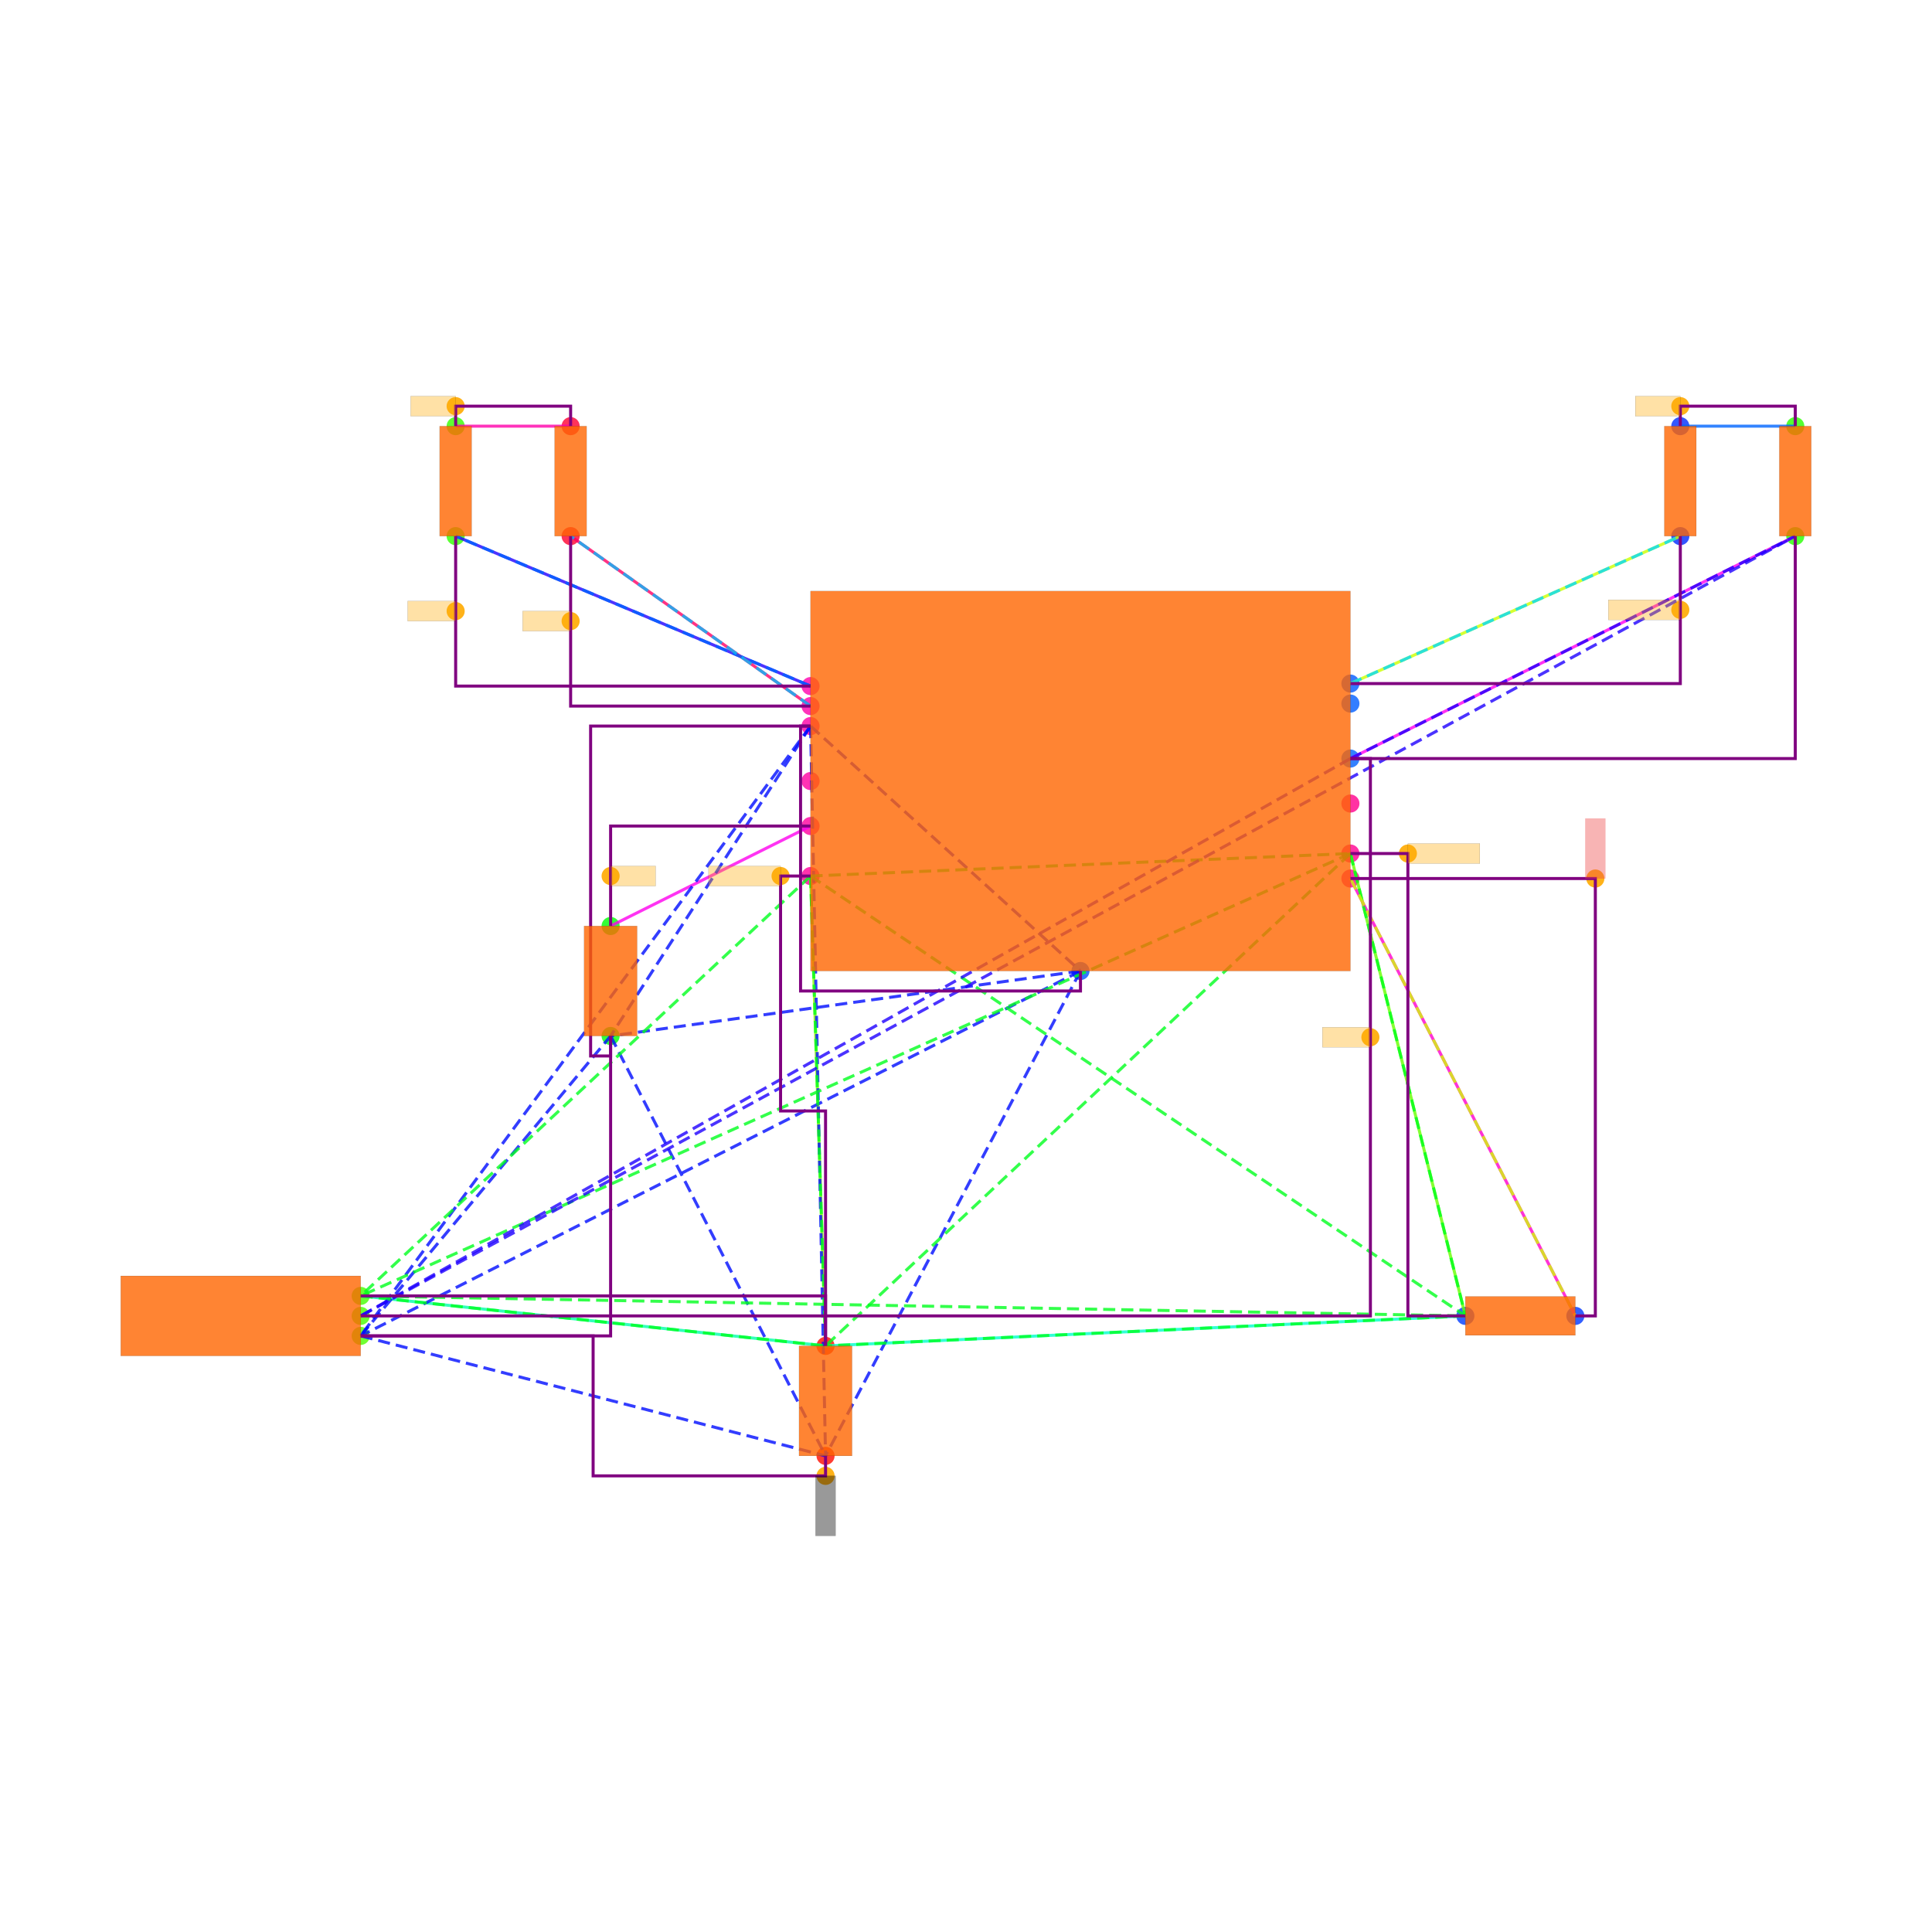
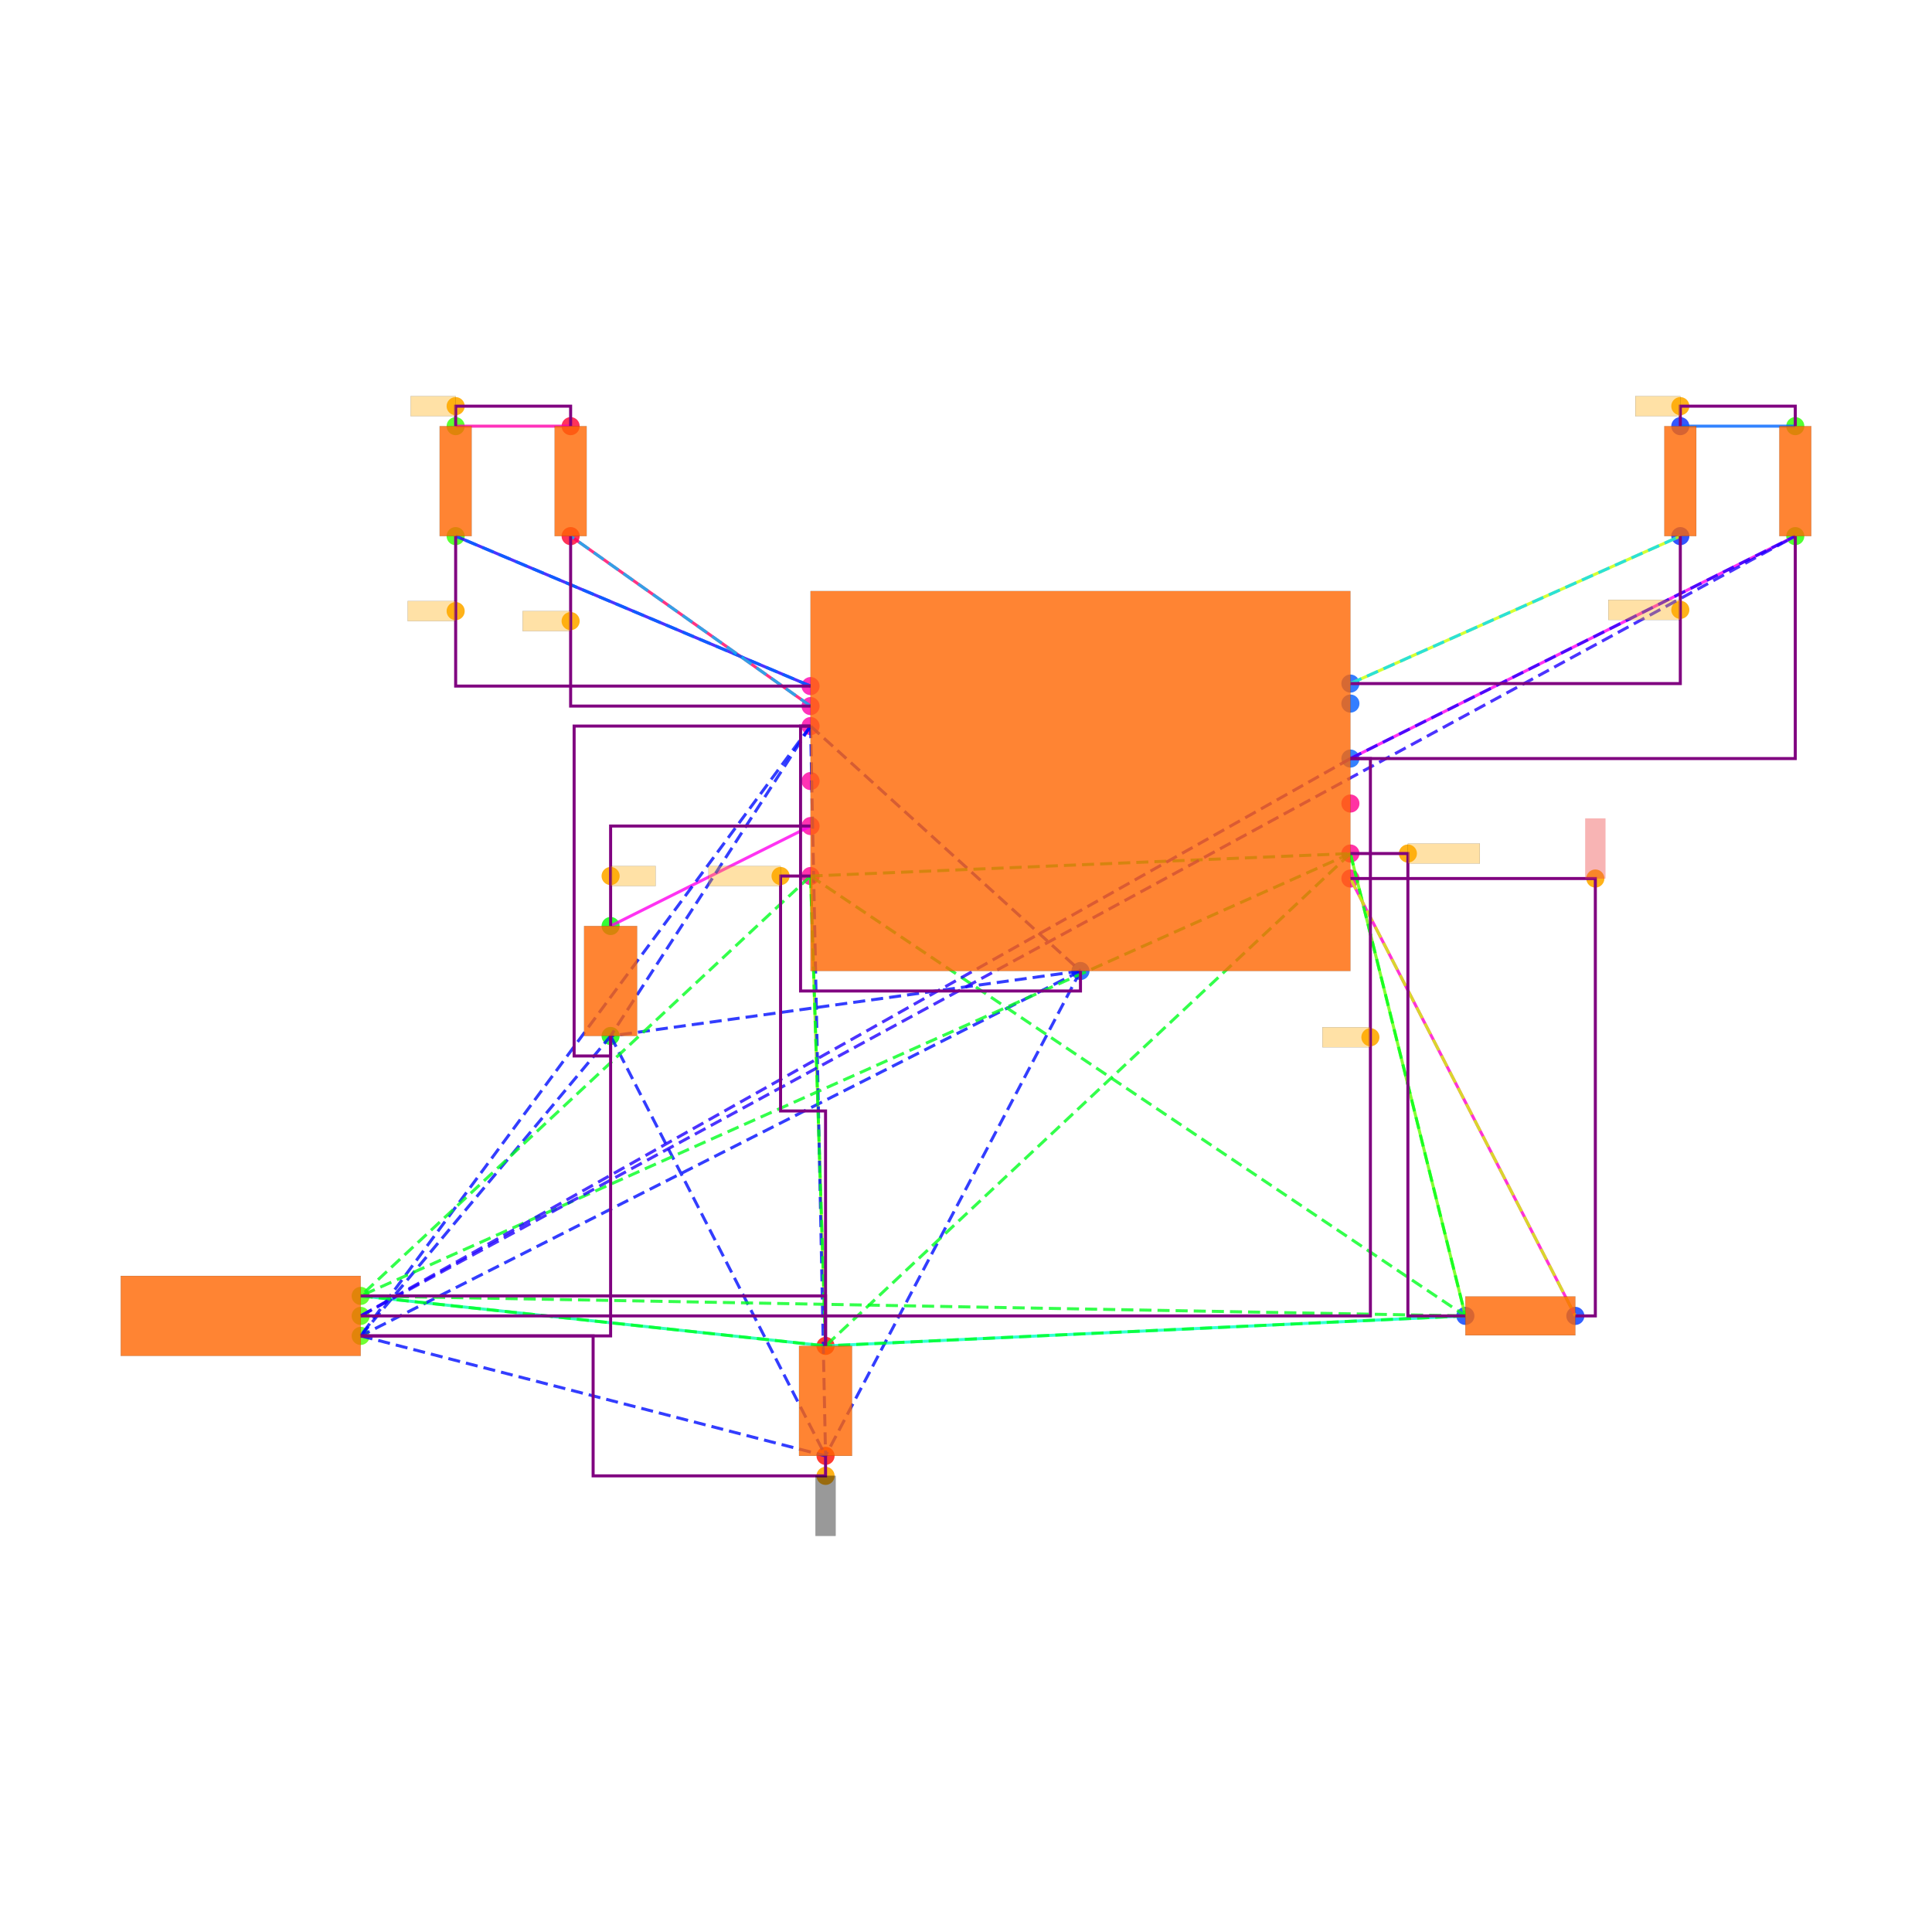
<svg xmlns="http://www.w3.org/2000/svg" width="640" height="640" viewBox="0 0 640 640">
  <rect width="100%" height="100%" fill="white" />
  <g>
    <circle data-type="point" data-label="U1.1 x-" data-x="-2.6999999999999997" data-y="1.5" cx="268.508" cy="227.272" r="3" fill="hsl(319, 100%, 50%, 0.8)" />
  </g>
  <g>
    <circle data-type="point" data-label="U1.2 x-" data-x="-2.6999999999999997" data-y="1.3" cx="268.508" cy="233.896" r="3" fill="hsl(320, 100%, 50%, 0.8)" />
  </g>
  <g>
    <circle data-type="point" data-label="U1.3 x-" data-x="-2.6999999999999997" data-y="1.1" cx="268.508" cy="240.519" r="3" fill="hsl(321, 100%, 50%, 0.8)" />
  </g>
  <g>
    <circle data-type="point" data-label="U1.4 x-" data-x="-2.6999999999999997" data-y="0.55" cx="268.508" cy="258.733" r="3" fill="hsl(322, 100%, 50%, 0.8)" />
  </g>
  <g>
    <circle data-type="point" data-label="U1.5 x-" data-x="-2.6999999999999997" data-y="0.10000000000000009" cx="268.508" cy="273.636" r="3" fill="hsl(323, 100%, 50%, 0.8)" />
  </g>
  <g>
    <circle data-type="point" data-label="U1.6 x-" data-x="-2.6999999999999997" data-y="-0.3999999999999999" cx="268.508" cy="290.195" r="3" fill="hsl(324, 100%, 50%, 0.8)" />
  </g>
  <g>
    <circle data-type="point" data-label="U1.7 x+" data-x="2.6999999999999997" data-y="-0.42499999999999993" cx="447.339" cy="291.023" r="3" fill="hsl(325, 100%, 50%, 0.8)" />
  </g>
  <g>
    <circle data-type="point" data-label="U1.8 x+" data-x="2.6999999999999997" data-y="-0.17499999999999993" cx="447.339" cy="282.743" r="3" fill="hsl(326, 100%, 50%, 0.8)" />
  </g>
  <g>
    <circle data-type="point" data-label="U1.9 x+" data-x="2.6999999999999997" data-y="0.32500000000000007" cx="447.339" cy="266.185" r="3" fill="hsl(327, 100%, 50%, 0.8)" />
  </g>
  <g>
    <circle data-type="point" data-label="U1.10 x+" data-x="2.6999999999999997" data-y="0.775" cx="447.339" cy="251.282" r="3" fill="hsl(217, 100%, 50%, 0.8)" />
  </g>
  <g>
    <circle data-type="point" data-label="U1.11 x+" data-x="2.6999999999999997" data-y="1.3250000000000002" cx="447.339" cy="233.068" r="3" fill="hsl(218, 100%, 50%, 0.8)" />
  </g>
  <g>
    <circle data-type="point" data-label="U1.12 x+" data-x="2.6999999999999997" data-y="1.525" cx="447.339" cy="226.444" r="3" fill="hsl(219, 100%, 50%, 0.8)" />
  </g>
  <g>
    <circle data-type="point" data-label="U1.13 y-" data-x="0" data-y="-1.3499999999999999" cx="357.924" cy="321.656" r="3" fill="hsl(220, 100%, 50%, 0.8)" />
  </g>
  <g>
    <circle data-type="point" data-label="J5.1 x+" data-x="-7.2" data-y="-5" cx="119.481" cy="442.533" r="3" fill="hsl(102, 100%, 50%, 0.8)" />
  </g>
  <g>
    <circle data-type="point" data-label="J5.2 x+" data-x="-7.2" data-y="-4.8" cx="119.481" cy="435.91" r="3" fill="hsl(103, 100%, 50%, 0.8)" />
  </g>
  <g>
    <circle data-type="point" data-label="J5.3 x+" data-x="-7.2" data-y="-4.6" cx="119.481" cy="429.286" r="3" fill="hsl(104, 100%, 50%, 0.8)" />
  </g>
  <g>
    <circle data-type="point" data-label="R1.1 x-" data-x="3.8499999999999996" data-y="-4.8" cx="485.424" cy="435.91" r="3" fill="hsl(226, 100%, 50%, 0.8)" />
  </g>
  <g>
    <circle data-type="point" data-label="R1.2 x+" data-x="4.950000000000001" data-y="-4.8" cx="521.853" cy="435.91" r="3" fill="hsl(227, 100%, 50%, 0.8)" />
  </g>
  <g>
    <circle data-type="point" data-label="R2.1 y+" data-x="-6.25" data-y="4.1" cx="150.942" cy="141.168" r="3" fill="hsl(107, 100%, 50%, 0.8)" />
  </g>
  <g>
    <circle data-type="point" data-label="R2.2 y-" data-x="-6.25" data-y="3" cx="150.942" cy="177.597" r="3" fill="hsl(108, 100%, 50%, 0.8)" />
  </g>
  <g>
    <circle data-type="point" data-label="R3.1 y+" data-x="-5.1" data-y="4.1" cx="189.027" cy="141.168" r="3" fill="hsl(348, 100%, 50%, 0.8)" />
  </g>
  <g>
    <circle data-type="point" data-label="R3.2 y-" data-x="-5.1" data-y="3" cx="189.027" cy="177.597" r="3" fill="hsl(349, 100%, 50%, 0.8)" />
  </g>
  <g>
    <circle data-type="point" data-label="R4.1 y+" data-x="6" data-y="4.1" cx="556.626" cy="141.168" r="3" fill="hsl(229, 100%, 50%, 0.8)" />
  </g>
  <g>
    <circle data-type="point" data-label="R4.2 y-" data-x="6" data-y="3" cx="556.626" cy="177.597" r="3" fill="hsl(230, 100%, 50%, 0.8)" />
  </g>
  <g>
    <circle data-type="point" data-label="R5.1 y+" data-x="7.15" data-y="4.1" cx="594.71" cy="141.168" r="3" fill="hsl(110, 100%, 50%, 0.8)" />
  </g>
  <g>
    <circle data-type="point" data-label="R5.2 y-" data-x="7.15" data-y="3" cx="594.71" cy="177.597" r="3" fill="hsl(111, 100%, 50%, 0.8)" />
  </g>
  <g>
    <circle data-type="point" data-label="C1.1 y+" data-x="-4.7" data-y="-0.8999999999999999" cx="202.273" cy="306.753" r="3" fill="hsl(121, 100%, 50%, 0.8)" />
  </g>
  <g>
    <circle data-type="point" data-label="C1.2 y-" data-x="-4.7" data-y="-2" cx="202.273" cy="343.182" r="3" fill="hsl(122, 100%, 50%, 0.8)" />
  </g>
  <g>
    <circle data-type="point" data-label="C2.1 y+" data-x="-2.55" data-y="-5.1" cx="273.475" cy="445.845" r="3" fill="hsl(2, 100%, 50%, 0.8)" />
  </g>
  <g>
    <circle data-type="point" data-label="C2.2 y-" data-x="-2.55" data-y="-6.200000000000001" cx="273.475" cy="482.273" r="3" fill="hsl(3, 100%, 50%, 0.8)" />
  </g>
  <g>
    <circle data-type="point" data-label="anchorPoint orientation: x-" data-x="-6.25" data-y="2.25" cx="150.942" cy="202.435" r="3" fill="hsl(40, 100%, 50%, 0.9)" />
  </g>
  <g>
    <circle data-type="point" data-label="anchorPoint orientation: x-" data-x="-5.1" data-y="2.15" cx="189.027" cy="205.746" r="3" fill="hsl(40, 100%, 50%, 0.9)" />
  </g>
  <g>
    <circle data-type="point" data-label="anchorPoint orientation: y-" data-x="-2.55" data-y="-6.400000000000001" cx="273.475" cy="488.897" r="3" fill="hsl(40, 100%, 50%, 0.9)" />
  </g>
  <g>
    <circle data-type="point" data-label="anchorPoint orientation: x+" data-x="-4.7" data-y="-0.3999999999999999" cx="202.273" cy="290.195" r="3" fill="hsl(40, 100%, 50%, 0.9)" />
  </g>
  <g>
    <circle data-type="point" data-label="anchorPoint orientation: x-" data-x="-3" data-y="-0.3999999999999999" cx="258.572" cy="290.195" r="3" fill="hsl(40, 100%, 50%, 0.9)" />
  </g>
  <g>
    <circle data-type="point" data-label="anchorPoint orientation: x+" data-x="3.2749999999999995" data-y="-0.17499999999999993" cx="466.382" cy="282.743" r="3" fill="hsl(40, 100%, 50%, 0.9)" />
  </g>
  <g>
    <circle data-type="point" data-label="anchorPoint orientation: y+" data-x="5.150000000000001" data-y="-0.42499999999999993" cx="528.476" cy="291.023" r="3" fill="hsl(40, 100%, 50%, 0.9)" />
  </g>
  <g>
    <circle data-type="point" data-label="anchorPoint orientation: x-" data-x="2.9" data-y="-2.0124999999999997" cx="453.963" cy="343.596" r="3" fill="hsl(40, 100%, 50%, 0.9)" />
  </g>
  <g>
    <circle data-type="point" data-label="anchorPoint orientation: x-" data-x="6" data-y="2.2625" cx="556.626" cy="202.021" r="3" fill="hsl(40, 100%, 50%, 0.9)" />
  </g>
  <g>
    <circle data-type="point" data-label="anchorPoint orientation: x-" data-x="-6.25" data-y="4.3" cx="150.942" cy="134.545" r="3" fill="hsl(40, 100%, 50%, 0.9)" />
  </g>
  <g>
    <circle data-type="point" data-label="anchorPoint orientation: x-" data-x="6" data-y="4.3" cx="556.626" cy="134.545" r="3" fill="hsl(40, 100%, 50%, 0.9)" />
  </g>
  <g>
    <polyline data-points="-6.25,4.1 -5.1,4.1" data-type="line" data-label="" points="150.942,141.168 189.027,141.168" fill="none" stroke="hsl(320, 100%, 50%, 0.8)" stroke-width="1" />
  </g>
  <g>
    <polyline data-points="6,4.1 7.15,4.1" data-type="line" data-label="" points="556.626,141.168 594.71,141.168" fill="none" stroke="hsl(216, 100%, 50%, 0.8)" stroke-width="1" />
  </g>
  <g>
    <polyline data-points="-6.25,3 -2.6999999999999997,1.5" data-type="line" data-label="" points="150.942,177.597 268.508,227.272" fill="none" stroke="hsl(248, 100%, 50%, 0.8)" stroke-width="1" />
  </g>
  <g>
    <polyline data-points="-5.1,3 -2.6999999999999997,1.3" data-type="line" data-label="" points="189.027,177.597 268.508,233.896" fill="none" stroke="hsl(336, 100%, 50%, 0.8)" stroke-width="1" />
  </g>
  <g>
    <polyline data-points="6,3 2.6999999999999997,1.525" data-type="line" data-label="" points="556.626,177.597 447.339,226.444" fill="none" stroke="hsl(72, 100%, 50%, 0.8)" stroke-width="1" />
  </g>
  <g>
    <polyline data-points="7.15,3 2.6999999999999997,0.775" data-type="line" data-label="" points="594.71,177.597 447.339,251.282" fill="none" stroke="hsl(304, 100%, 50%, 0.8)" stroke-width="1" />
  </g>
  <g>
    <polyline data-points="-4.7,-0.8999999999999999 -2.6999999999999997,0.10000000000000009" data-type="line" data-label="" points="202.273,306.753 268.508,273.636" fill="none" stroke="hsl(304, 100%, 50%, 0.8)" stroke-width="1" />
  </g>
  <g>
    <polyline data-points="-7.2,-4.6 -2.55,-5.1" data-type="line" data-label="" points="119.481,429.286 273.475,445.845" fill="none" stroke="hsl(160, 100%, 50%, 0.8)" stroke-width="1" />
  </g>
  <g>
    <polyline data-points="-2.55,-5.1 -2.6999999999999997,-0.3999999999999999" data-type="line" data-label="" points="273.475,445.845 268.508,290.195" fill="none" stroke="hsl(88, 100%, 50%, 0.8)" stroke-width="1" />
  </g>
  <g>
    <polyline data-points="-2.55,-5.1 3.8499999999999996,-4.8" data-type="line" data-label="" points="273.475,445.845 485.424,435.91" fill="none" stroke="hsl(168, 100%, 50%, 0.8)" stroke-width="1" />
  </g>
  <g>
    <polyline data-points="3.8499999999999996,-4.8 2.6999999999999997,-0.17499999999999993" data-type="line" data-label="" points="485.424,435.91 447.339,282.743" fill="none" stroke="hsl(96, 100%, 50%, 0.8)" stroke-width="1" />
  </g>
  <g>
    <polyline data-points="4.950000000000001,-4.8 2.6999999999999997,-0.42499999999999993" data-type="line" data-label="" points="521.853,435.91 447.339,291.023" fill="none" stroke="hsl(312, 100%, 50%, 0.8)" stroke-width="1" />
  </g>
  <g>
    <polyline data-points="-2.6999999999999997,1.5 -6.25,3" data-type="line" data-label="" points="268.508,227.272 150.942,177.597" fill="none" stroke="hsl(216, 100%, 50%, 0.8)" stroke-width="1" stroke-dasharray="4 2" />
  </g>
  <g>
    <polyline data-points="-2.6999999999999997,1.3 -5.1,3" data-type="line" data-label="" points="268.508,233.896 189.027,177.597" fill="none" stroke="hsl(196, 100%, 50%, 0.8)" stroke-width="1" stroke-dasharray="4 2" />
  </g>
  <g>
    <polyline data-points="-2.6999999999999997,1.1 0,-1.3499999999999999" data-type="line" data-label="" points="268.508,240.519 357.924,321.656" fill="none" stroke="hsl(237, 100%, 50%, 0.8)" stroke-width="1" stroke-dasharray="4 2" />
  </g>
  <g>
    <polyline data-points="-2.6999999999999997,1.1 -7.2,-5" data-type="line" data-label="" points="268.508,240.519 119.481,442.533" fill="none" stroke="hsl(237, 100%, 50%, 0.8)" stroke-width="1" stroke-dasharray="4 2" />
  </g>
  <g>
    <polyline data-points="-2.6999999999999997,1.1 -4.7,-2" data-type="line" data-label="" points="268.508,240.519 202.273,343.182" fill="none" stroke="hsl(237, 100%, 50%, 0.8)" stroke-width="1" stroke-dasharray="4 2" />
  </g>
  <g>
    <polyline data-points="-2.6999999999999997,1.1 -2.55,-6.200000000000001" data-type="line" data-label="" points="268.508,240.519 273.475,482.273" fill="none" stroke="hsl(237, 100%, 50%, 0.8)" stroke-width="1" stroke-dasharray="4 2" />
  </g>
  <g>
    <polyline data-points="0,-1.3499999999999999 -7.2,-5" data-type="line" data-label="" points="357.924,321.656 119.481,442.533" fill="none" stroke="hsl(237, 100%, 50%, 0.8)" stroke-width="1" stroke-dasharray="4 2" />
  </g>
  <g>
    <polyline data-points="0,-1.3499999999999999 -4.7,-2" data-type="line" data-label="" points="357.924,321.656 202.273,343.182" fill="none" stroke="hsl(237, 100%, 50%, 0.8)" stroke-width="1" stroke-dasharray="4 2" />
  </g>
  <g>
    <polyline data-points="0,-1.3499999999999999 -2.55,-6.200000000000001" data-type="line" data-label="" points="357.924,321.656 273.475,482.273" fill="none" stroke="hsl(237, 100%, 50%, 0.8)" stroke-width="1" stroke-dasharray="4 2" />
  </g>
  <g>
    <polyline data-points="-7.2,-5 -4.7,-2" data-type="line" data-label="" points="119.481,442.533 202.273,343.182" fill="none" stroke="hsl(237, 100%, 50%, 0.8)" stroke-width="1" stroke-dasharray="4 2" />
  </g>
  <g>
    <polyline data-points="-7.2,-5 -2.55,-6.200000000000001" data-type="line" data-label="" points="119.481,442.533 273.475,482.273" fill="none" stroke="hsl(237, 100%, 50%, 0.8)" stroke-width="1" stroke-dasharray="4 2" />
  </g>
  <g>
    <polyline data-points="-4.7,-2 -2.55,-6.200000000000001" data-type="line" data-label="" points="202.273,343.182 273.475,482.273" fill="none" stroke="hsl(237, 100%, 50%, 0.8)" stroke-width="1" stroke-dasharray="4 2" />
  </g>
  <g>
    <polyline data-points="-2.6999999999999997,-0.3999999999999999 2.6999999999999997,-0.17499999999999993" data-type="line" data-label="" points="268.508,290.195 447.339,282.743" fill="none" stroke="hsl(127, 100%, 50%, 0.8)" stroke-width="1" stroke-dasharray="4 2" />
  </g>
  <g>
    <polyline data-points="-2.6999999999999997,-0.3999999999999999 -7.2,-4.6" data-type="line" data-label="" points="268.508,290.195 119.481,429.286" fill="none" stroke="hsl(127, 100%, 50%, 0.8)" stroke-width="1" stroke-dasharray="4 2" />
  </g>
  <g>
    <polyline data-points="-2.6999999999999997,-0.3999999999999999 3.8499999999999996,-4.8" data-type="line" data-label="" points="268.508,290.195 485.424,435.91" fill="none" stroke="hsl(127, 100%, 50%, 0.8)" stroke-width="1" stroke-dasharray="4 2" />
  </g>
  <g>
    <polyline data-points="-2.6999999999999997,-0.3999999999999999 -2.55,-5.1" data-type="line" data-label="" points="268.508,290.195 273.475,445.845" fill="none" stroke="hsl(127, 100%, 50%, 0.8)" stroke-width="1" stroke-dasharray="4 2" />
  </g>
  <g>
    <polyline data-points="2.6999999999999997,-0.17499999999999993 -7.2,-4.6" data-type="line" data-label="" points="447.339,282.743 119.481,429.286" fill="none" stroke="hsl(127, 100%, 50%, 0.8)" stroke-width="1" stroke-dasharray="4 2" />
  </g>
  <g>
    <polyline data-points="2.6999999999999997,-0.17499999999999993 3.8499999999999996,-4.8" data-type="line" data-label="" points="447.339,282.743 485.424,435.91" fill="none" stroke="hsl(127, 100%, 50%, 0.8)" stroke-width="1" stroke-dasharray="4 2" />
  </g>
  <g>
    <polyline data-points="2.6999999999999997,-0.17499999999999993 -2.55,-5.1" data-type="line" data-label="" points="447.339,282.743 273.475,445.845" fill="none" stroke="hsl(127, 100%, 50%, 0.8)" stroke-width="1" stroke-dasharray="4 2" />
  </g>
  <g>
    <polyline data-points="-7.2,-4.6 3.8499999999999996,-4.8" data-type="line" data-label="" points="119.481,429.286 485.424,435.91" fill="none" stroke="hsl(127, 100%, 50%, 0.8)" stroke-width="1" stroke-dasharray="4 2" />
  </g>
  <g>
    <polyline data-points="-7.2,-4.6 -2.55,-5.1" data-type="line" data-label="" points="119.481,429.286 273.475,445.845" fill="none" stroke="hsl(127, 100%, 50%, 0.8)" stroke-width="1" stroke-dasharray="4 2" />
  </g>
  <g>
    <polyline data-points="3.8499999999999996,-4.8 -2.55,-5.1" data-type="line" data-label="" points="485.424,435.91 273.475,445.845" fill="none" stroke="hsl(127, 100%, 50%, 0.8)" stroke-width="1" stroke-dasharray="4 2" />
  </g>
  <g>
    <polyline data-points="2.6999999999999997,-0.42499999999999993 4.950000000000001,-4.8" data-type="line" data-label="" points="447.339,291.023 521.853,435.91" fill="none" stroke="hsl(71, 100%, 50%, 0.8)" stroke-width="1" stroke-dasharray="4 2" />
  </g>
  <g>
    <polyline data-points="2.6999999999999997,0.775 -7.2,-4.8" data-type="line" data-label="" points="447.339,251.282 119.481,435.91" fill="none" stroke="hsl(247, 100%, 50%, 0.8)" stroke-width="1" stroke-dasharray="4 2" />
  </g>
  <g>
    <polyline data-points="2.6999999999999997,0.775 7.15,3" data-type="line" data-label="" points="447.339,251.282 594.71,177.597" fill="none" stroke="hsl(247, 100%, 50%, 0.8)" stroke-width="1" stroke-dasharray="4 2" />
  </g>
  <g>
    <polyline data-points="-7.2,-4.8 7.15,3" data-type="line" data-label="" points="119.481,435.91 594.71,177.597" fill="none" stroke="hsl(247, 100%, 50%, 0.8)" stroke-width="1" stroke-dasharray="4 2" />
  </g>
  <g>
    <polyline data-points="2.6999999999999997,1.525 6,3" data-type="line" data-label="" points="447.339,226.444 556.626,177.597" fill="none" stroke="hsl(189, 100%, 50%, 0.8)" stroke-width="1" stroke-dasharray="4 2" />
  </g>
  <g>
    <polyline data-points="-6.25,4.1 -6.25,4.3 -5.1,4.3 -5.1,4.1" data-type="line" data-label="" points="150.942,141.168 150.942,134.545 189.027,134.545 189.027,141.168" fill="none" stroke="purple" stroke-width="1" />
  </g>
  <g>
    <polyline data-points="6,4.1 6,4.3 7.15,4.3 7.15,4.1" data-type="line" data-label="" points="556.626,141.168 556.626,134.545 594.71,134.545 594.71,141.168" fill="none" stroke="purple" stroke-width="1" />
  </g>
  <g>
    <polyline data-points="-6.25,3 -6.25,1.5 -2.6999999999999997,1.5" data-type="line" data-label="" points="150.942,177.597 150.942,227.272 268.508,227.272" fill="none" stroke="purple" stroke-width="1" />
  </g>
  <g>
    <polyline data-points="-5.1,3 -5.1,1.2999999999999998 -2.6999999999999997,1.2999999999999998" data-type="line" data-label="" points="189.027,177.597 189.027,233.896 268.508,233.896" fill="none" stroke="purple" stroke-width="1" />
  </g>
  <g>
    <polyline data-points="6,3 6,1.525 2.6999999999999997,1.525" data-type="line" data-label="" points="556.626,177.597 556.626,226.444 447.339,226.444" fill="none" stroke="purple" stroke-width="1" />
  </g>
  <g>
    <polyline data-points="2.6999999999999997,0.775 2.9,0.775 2.9,-4.8 -7.2,-4.8" data-type="line" data-label="" points="447.339,251.282 453.963,251.282 453.963,435.91 119.481,435.91" fill="none" stroke="purple" stroke-width="1" />
  </g>
  <g>
    <polyline data-points="7.15,3 7.15,0.775 2.6999999999999997,0.775" data-type="line" data-label="" points="594.71,177.597 594.71,251.282 447.339,251.282" fill="none" stroke="purple" stroke-width="1" />
  </g>
  <g>
    <polyline data-points="-4.7,-0.8999999999999999 -4.7,0.10000000000000009 -2.6999999999999997,0.10000000000000009" data-type="line" data-label="" points="202.273,306.753 202.273,273.636 268.508,273.636" fill="none" stroke="purple" stroke-width="1" />
  </g>
  <g>
    <polyline data-points="-2.6999999999999997,-0.3999999999999999 -3,-0.3999999999999999 -3,-2.75 -2.55,-2.75 -2.55,-5.1" data-type="line" data-label="" points="268.508,290.195 258.572,290.195 258.572,368.02 273.475,368.02 273.475,445.845" fill="none" stroke="purple" stroke-width="1" />
  </g>
  <g>
    <polyline data-points="-7.2,-4.6 -2.55,-4.6 -2.55,-5.1" data-type="line" data-label="" points="119.481,429.286 273.475,429.286 273.475,445.845" fill="none" stroke="purple" stroke-width="1" />
  </g>
  <g>
    <polyline data-points="2.6999999999999997,-0.17499999999999993 3.2749999999999995,-0.17499999999999993 3.2749999999999995,-4.8 3.8499999999999996,-4.8" data-type="line" data-label="" points="447.339,282.743 466.382,282.743 466.382,435.91 485.424,435.91" fill="none" stroke="purple" stroke-width="1" />
  </g>
  <g>
    <polyline data-points="4.950000000000001,-4.8 5.150000000000001,-4.8 5.150000000000001,-0.42499999999999993 2.6999999999999997,-0.42499999999999993" data-type="line" data-label="" points="521.853,435.91 528.476,435.91 528.476,291.023 447.339,291.023" fill="none" stroke="purple" stroke-width="1" />
  </g>
  <g>
-     <polyline data-points="-2.7,1.0999999999999996 -4.9,1.0999999999999996 -4.9,-2.2 -4.7,-2.2 -4.7,-2" data-type="line" data-label="" points="268.508,240.519 195.65,240.519 195.65,349.805 202.273,349.805 202.273,343.182" fill="none" stroke="purple" stroke-width="1" />
+     <polyline data-points="-2.7,1.0999999999999996 -5.0649999999999995,1.0999999999999996 -5.0649999999999995,-2.2 -4.7,-2.2 -4.7,-2" data-type="line" data-label="" points="268.508,240.519 190.186,240.519 190.186,349.805 202.273,349.805 202.273,343.182" fill="none" stroke="purple" stroke-width="1" />
  </g>
  <g>
    <polyline data-points="0,-1.3499999999999999 0,-1.5499999999999998 -2.8,-1.5499999999999998 -2.8,1.1 -2.6999999999999997,1.1" data-type="line" data-label="" points="357.924,321.656 357.924,328.279 265.196,328.279 265.196,240.519 268.508,240.519" fill="none" stroke="purple" stroke-width="1" />
  </g>
  <g>
    <polyline data-points="-7.2,-5 -4.7,-5 -4.7,-2" data-type="line" data-label="" points="119.481,442.533 202.273,442.533 202.273,343.182" fill="none" stroke="purple" stroke-width="1" />
  </g>
  <g>
    <polyline data-points="-2.55,-6.200000000000001 -2.55,-6.400000000000001 -4.875,-6.400000000000001 -4.875,-5 -7.2,-5" data-type="line" data-label="" points="273.475,482.273 273.475,488.897 196.478,488.897 196.478,442.533 119.481,442.533" fill="none" stroke="purple" stroke-width="1" />
  </g>
  <g>
    <rect data-type="rect" data-label="schematic_component_0" data-x="0" data-y="0.55" x="268.508" y="195.811" width="178.832" height="125.845" fill="hsl(24, 100%, 50%, 0.8)" stroke="black" stroke-width="0.03" />
  </g>
  <g>
    <rect data-type="rect" data-label="schematic_component_1" data-x="-8.4" data-y="-4.8" x="40" y="422.663" width="79.481" height="26.494" fill="hsl(24, 100%, 50%, 0.8)" stroke="black" stroke-width="0.03" />
  </g>
  <g>
    <rect data-type="rect" data-label="schematic_component_2" data-x="4.4" data-y="-4.8" x="485.424" y="429.47" width="36.429" height="12.88" fill="hsl(24, 100%, 50%, 0.8)" stroke="black" stroke-width="0.03" />
  </g>
  <g>
    <rect data-type="rect" data-label="schematic_component_3" data-x="-6.25" data-y="3.55" x="145.652" y="141.168" width="10.579" height="36.429" fill="hsl(24, 100%, 50%, 0.8)" stroke="black" stroke-width="0.03" />
  </g>
  <g>
    <rect data-type="rect" data-label="schematic_component_4" data-x="-5.1" data-y="3.55" x="183.737" y="141.168" width="10.579" height="36.429" fill="hsl(24, 100%, 50%, 0.8)" stroke="black" stroke-width="0.03" />
  </g>
  <g>
    <rect data-type="rect" data-label="schematic_component_5" data-x="6" data-y="3.55" x="551.336" y="141.168" width="10.579" height="36.429" fill="hsl(24, 100%, 50%, 0.8)" stroke="black" stroke-width="0.03" />
  </g>
  <g>
    <rect data-type="rect" data-label="schematic_component_6" data-x="7.15" data-y="3.55" x="589.421" y="141.168" width="10.579" height="36.429" fill="hsl(24, 100%, 50%, 0.8)" stroke="black" stroke-width="0.03" />
  </g>
  <g>
    <rect data-type="rect" data-label="schematic_component_7" data-x="-4.7" data-y="-1.45" x="193.497" y="306.753" width="17.552" height="36.429" fill="hsl(24, 100%, 50%, 0.8)" stroke="black" stroke-width="0.03" />
  </g>
  <g>
    <rect data-type="rect" data-label="schematic_component_8" data-x="-2.55" data-y="-5.65" x="264.699" y="445.845" width="17.552" height="36.429" fill="hsl(24, 100%, 50%, 0.8)" stroke="black" stroke-width="0.03" />
  </g>
  <g>
    <rect data-type="rect" data-label="netId: SDA globalConnNetId: connectivity_net2" data-x="-6.49" data-y="2.25" x="135.046" y="199.123" width="15.896" height="6.623" fill="hsl(40, 100%, 50%, 0.35)" stroke="black" stroke-width="0.03" />
  </g>
  <g>
    <rect data-type="rect" data-label="netId: SCL globalConnNetId: connectivity_net3" data-x="-5.34" data-y="2.15" x="173.13" y="202.435" width="15.896" height="6.623" fill="hsl(40, 100%, 50%, 0.35)" stroke="black" stroke-width="0.03" />
  </g>
  <g>
    <rect data-type="rect" data-label="netId: PGND globalConnNetId: connectivity_net9" data-x="-2.55" data-y="-6.700000000000001" x="270.163" y="488.897" width="6.623" height="19.87" fill="#00000066" stroke="#000000" stroke-width="0.03" />
  </g>
  <g>
    <rect data-type="rect" data-label="netId: C1.pin1 to U1.VDD globalConnNetId: connectivity_net6" data-x="-4.4750000000000005" data-y="-0.3999999999999999" x="202.273" y="286.883" width="14.903" height="6.623" fill="hsl(40, 100%, 50%, 0.35)" stroke="black" stroke-width="0.03" />
  </g>
  <g>
    <rect data-type="rect" data-label="netId: PACKP globalConnNetId: connectivity_net7" data-x="-3.36" data-y="-0.3999999999999999" x="234.728" y="286.883" width="23.844" height="6.623" fill="hsl(40, 100%, 50%, 0.35)" stroke="black" stroke-width="0.03" />
  </g>
  <g>
    <rect data-type="rect" data-label="netId: PACKP globalConnNetId: connectivity_net7" data-x="3.6349999999999993" data-y="-0.17499999999999993" x="466.382" y="279.432" width="23.844" height="6.623" fill="hsl(40, 100%, 50%, 0.35)" stroke="black" stroke-width="0.03" />
  </g>
  <g>
    <rect data-type="rect" data-label="netId: VSYS globalConnNetId: connectivity_net8" data-x="5.150000000000001" data-y="-0.12499999999999994" x="525.165" y="271.152" width="6.623" height="19.87" fill="#ef444466" stroke="#ef4444" stroke-width="0.03" />
  </g>
  <g>
    <rect data-type="rect" data-label="netId: BIN globalConnNetId: connectivity_net5" data-x="2.66" data-y="-2.0124999999999997" x="438.067" y="340.284" width="15.896" height="6.623" fill="hsl(40, 100%, 50%, 0.35)" stroke="black" stroke-width="0.03" />
  </g>
  <g>
    <rect data-type="rect" data-label="netId: GPOUT globalConnNetId: connectivity_net4" data-x="5.64" data-y="2.2625" x="532.781" y="198.709" width="23.844" height="6.623" fill="hsl(40, 100%, 50%, 0.35)" stroke="black" stroke-width="0.03" />
  </g>
  <g>
    <rect data-type="rect" data-label="netId: R2.pin1 to R3.pin1 globalConnNetId: connectivity_net0" data-x="-6.475" data-y="4.3" x="136.039" y="131.233" width="14.903" height="6.623" fill="hsl(40, 100%, 50%, 0.35)" stroke="black" stroke-width="0.03" />
  </g>
  <g>
    <rect data-type="rect" data-label="netId: R4.pin1 to R5.pin1 globalConnNetId: connectivity_net1" data-x="5.775" data-y="4.3" x="541.723" y="131.233" width="14.903" height="6.623" fill="hsl(40, 100%, 50%, 0.35)" stroke="black" stroke-width="0.03" />
  </g>
  <g id="crosshair" style="display: none">
    <line id="crosshair-h" y1="0" y2="640" stroke="#666" stroke-width="0.5" />
    <line id="crosshair-v" x1="0" x2="640" stroke="#666" stroke-width="0.5" />
    <text id="coordinates" font-family="monospace" font-size="12" fill="#666" />
  </g>
</svg>
